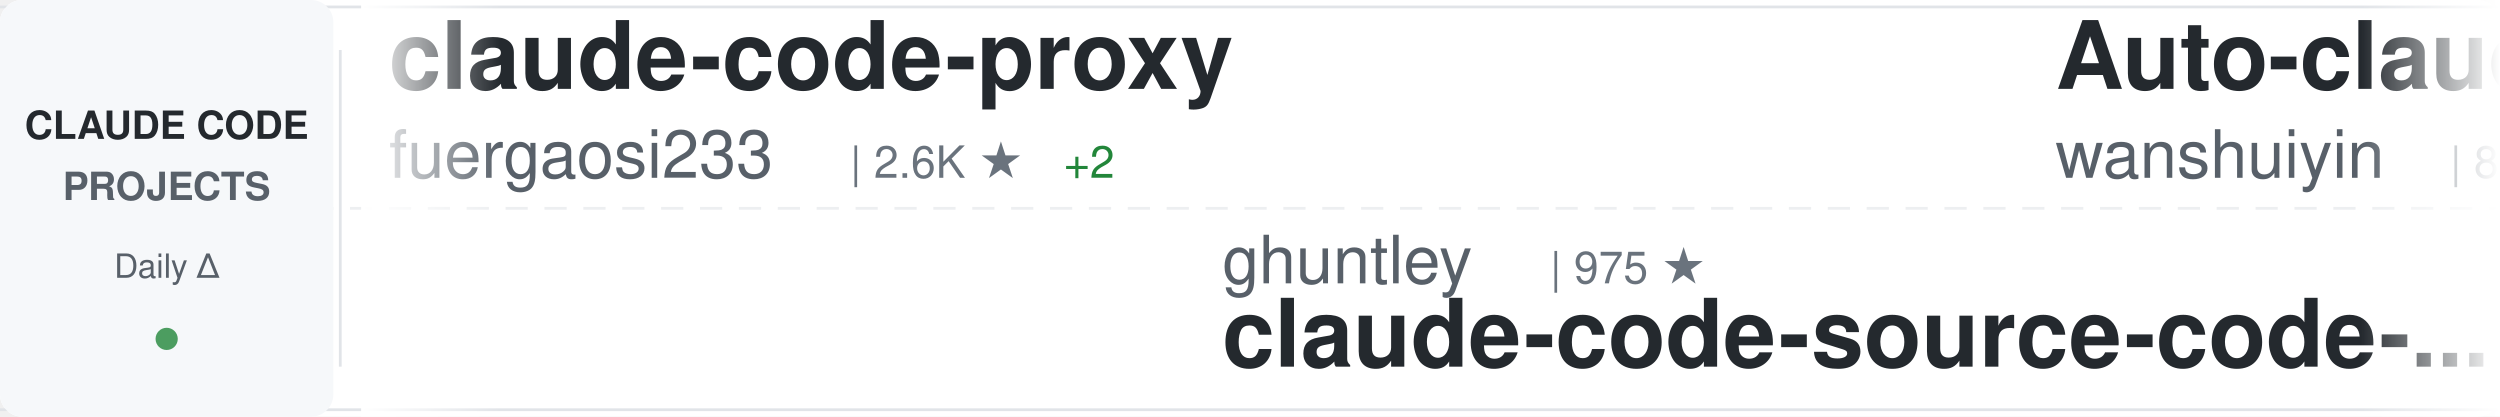
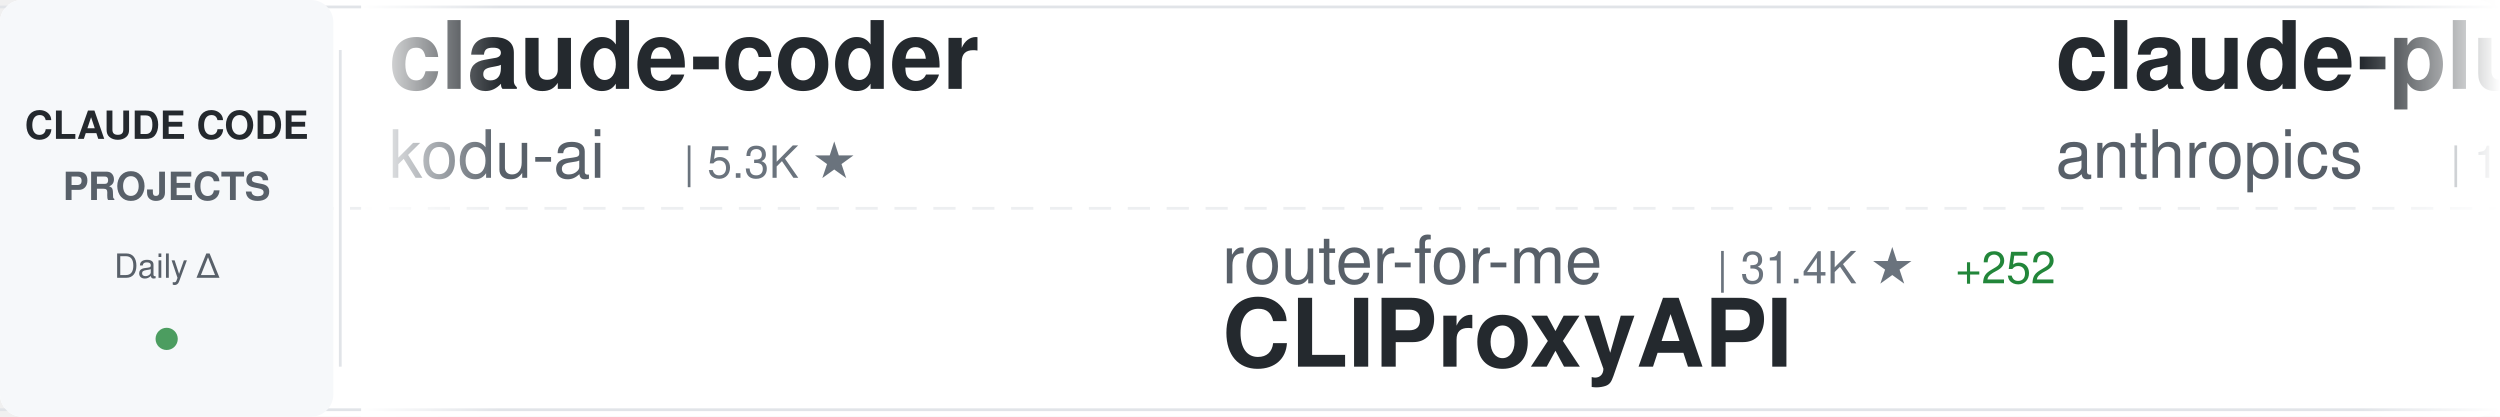
<svg xmlns="http://www.w3.org/2000/svg" width="900" height="150">
  <defs>
    <linearGradient id="awesomeLeftFade" x1="0%" y1="0%" x2="100%" y2="0%">
      <stop offset="0%" style="stop-color:#ffffff;stop-opacity:1" />
      <stop offset="100%" style="stop-color:#ffffff;stop-opacity:0" />
    </linearGradient>
    <linearGradient id="awesomeRightFade" x1="0%" y1="0%" x2="100%" y2="0%">
      <stop offset="0%" style="stop-color:#ffffff;stop-opacity:0" />
      <stop offset="100%" style="stop-color:#ffffff;stop-opacity:1" />
    </linearGradient>
  </defs>
  <rect width="900" height="150" fill="#ffffff" rx="8" />
  <rect x="0" y="2" width="900" height="1" fill="#e1e4e8" />
  <rect x="0" y="147" width="900" height="1" fill="#e1e4e8" />
  <line x1="0" y1="75" x2="900" y2="75" stroke="#e1e4e8" stroke-width="1" stroke-dasharray="8 6" opacity="0.6" />
  <rect x="0" y="0" width="120" height="150" fill="#f6f8fa" rx="8" />
  <text x="60" y="50" font-family="-apple-system, BlinkMacSystemFont, 'Segoe UI', Helvetica, Arial, sans-serif" font-size="14" font-weight="600" fill="#24292e" text-anchor="middle">CLAUDE CODE</text>
  <text x="60" y="72" font-family="-apple-system, BlinkMacSystemFont, 'Segoe UI', Helvetica, Arial, sans-serif" font-size="14" font-weight="600" fill="#586069" text-anchor="middle">PROJECTS</text>
  <text x="60" y="100" font-family="-apple-system, BlinkMacSystemFont, 'Segoe UI', Helvetica, Arial, sans-serif" font-size="12" font-weight="500" fill="#586069" text-anchor="middle">Daily Δ</text>
  <circle cx="60" cy="122" r="4" fill="#22863a" opacity="0.8" />
  <rect x="122" y="18" width="1" height="114" fill="#e1e4e8" />
  <clipPath id="awesomeTickerClip">
    <rect x="130" y="0" width="770" height="150" />
  </clipPath>
  <g clip-path="url(#awesomeTickerClip)">
    <g id="awesomeTickerItems">
      <animateTransform attributeName="transform" attributeType="XML" type="translate" from="0 0" to="-3000 0" dur="54s" repeatCount="indefinite" />
      <g transform="translate(0, 0)">
-         <text x="140" y="32" font-family="-apple-system, BlinkMacSystemFont, 'Segoe UI', Helvetica, Arial, sans-serif" font-size="34" font-weight="600" fill="#24292e">claude-code-proxy</text>
-         <text x="140" y="64" font-family="-apple-system, BlinkMacSystemFont, 'Segoe UI', Helvetica, Arial, sans-serif" font-size="24" font-weight="400" fill="#586069">fuergaosi233</text>
-         <text x="306" y="64" font-family="-apple-system, BlinkMacSystemFont, 'Segoe UI', Helvetica, Arial, sans-serif" font-size="16" font-weight="500" fill="#6a737d">| 2.6K ★</text>
-         <text x="383" y="64" font-family="-apple-system, BlinkMacSystemFont, 'Segoe UI', Helvetica, Arial, sans-serif" font-size="16" font-weight="500" fill="#22863a"> +2</text>
+         <text x="140" y="32" font-family="-apple-system, BlinkMacSystemFont, 'Segoe UI', Helvetica, Arial, sans-serif" font-size="34" font-weight="600" fill="#24292e">claude-coder</text>
+         <text x="140" y="64" font-family="-apple-system, BlinkMacSystemFont, 'Segoe UI', Helvetica, Arial, sans-serif" font-size="24" font-weight="400" fill="#586069">kodu-ai</text>
+         <text x="246" y="64" font-family="-apple-system, BlinkMacSystemFont, 'Segoe UI', Helvetica, Arial, sans-serif" font-size="16" font-weight="500" fill="#6a737d">| 5.3K ★</text>
      </g>
      <g transform="translate(300, 0)">
-         <text x="140" y="102" font-family="-apple-system, BlinkMacSystemFont, 'Segoe UI', Helvetica, Arial, sans-serif" font-size="24" font-weight="400" fill="#586069">ghuntley</text>
-         <text x="258" y="102" font-family="-apple-system, BlinkMacSystemFont, 'Segoe UI', Helvetica, Arial, sans-serif" font-size="16" font-weight="500" fill="#6a737d">| 975 ★</text>
-         <text x="140" y="132" font-family="-apple-system, BlinkMacSystemFont, 'Segoe UI', Helvetica, Arial, sans-serif" font-size="34" font-weight="600" fill="#24292e">claude-code-source-code-...</text>
+         <text x="140" y="102" font-family="-apple-system, BlinkMacSystemFont, 'Segoe UI', Helvetica, Arial, sans-serif" font-size="24" font-weight="400" fill="#586069">router-for-me</text>
+         <text x="318" y="102" font-family="-apple-system, BlinkMacSystemFont, 'Segoe UI', Helvetica, Arial, sans-serif" font-size="16" font-weight="500" fill="#6a737d">| 31.4K ★</text>
+         <text x="404" y="102" font-family="-apple-system, BlinkMacSystemFont, 'Segoe UI', Helvetica, Arial, sans-serif" font-size="16" font-weight="500" fill="#22863a"> +252</text>
+         <text x="140" y="132" font-family="-apple-system, BlinkMacSystemFont, 'Segoe UI', Helvetica, Arial, sans-serif" font-size="34" font-weight="600" fill="#24292e">CLIProxyAPI</text>
      </g>
      <g transform="translate(600, 0)">
-         <text x="140" y="32" font-family="-apple-system, BlinkMacSystemFont, 'Segoe UI', Helvetica, Arial, sans-serif" font-size="34" font-weight="600" fill="#24292e">Auto-claude-code-researc...</text>
-         <text x="140" y="64" font-family="-apple-system, BlinkMacSystemFont, 'Segoe UI', Helvetica, Arial, sans-serif" font-size="24" font-weight="400" fill="#586069">wanshuiyin</text>
-         <text x="282" y="64" font-family="-apple-system, BlinkMacSystemFont, 'Segoe UI', Helvetica, Arial, sans-serif" font-size="16" font-weight="500" fill="#6a737d">| 8.5K ★</text>
-         <text x="359" y="64" font-family="-apple-system, BlinkMacSystemFont, 'Segoe UI', Helvetica, Arial, sans-serif" font-size="16" font-weight="500" fill="#22863a"> +141</text>
+         <text x="140" y="32" font-family="-apple-system, BlinkMacSystemFont, 'Segoe UI', Helvetica, Arial, sans-serif" font-size="34" font-weight="600" fill="#24292e">claude-plugins-official</text>
+         <text x="140" y="64" font-family="-apple-system, BlinkMacSystemFont, 'Segoe UI', Helvetica, Arial, sans-serif" font-size="24" font-weight="400" fill="#586069">anthropics</text>
+         <text x="282" y="64" font-family="-apple-system, BlinkMacSystemFont, 'Segoe UI', Helvetica, Arial, sans-serif" font-size="16" font-weight="500" fill="#6a737d">| 18.9K ★</text>
+         <text x="368" y="64" font-family="-apple-system, BlinkMacSystemFont, 'Segoe UI', Helvetica, Arial, sans-serif" font-size="16" font-weight="500" fill="#22863a"> +106</text>
      </g>
      <g transform="translate(900, 0)">
-         <text x="140" y="102" font-family="-apple-system, BlinkMacSystemFont, 'Segoe UI', Helvetica, Arial, sans-serif" font-size="24" font-weight="400" fill="#586069">Windy3f3f3f3f</text>
-         <text x="318" y="102" font-family="-apple-system, BlinkMacSystemFont, 'Segoe UI', Helvetica, Arial, sans-serif" font-size="16" font-weight="500" fill="#6a737d">| 1.1K ★</text>
-         <text x="395" y="102" font-family="-apple-system, BlinkMacSystemFont, 'Segoe UI', Helvetica, Arial, sans-serif" font-size="16" font-weight="500" fill="#22863a"> +11</text>
-         <text x="140" y="132" font-family="-apple-system, BlinkMacSystemFont, 'Segoe UI', Helvetica, Arial, sans-serif" font-size="34" font-weight="600" fill="#24292e">claude-code-from-scratch</text>
+         <text x="140" y="102" font-family="-apple-system, BlinkMacSystemFont, 'Segoe UI', Helvetica, Arial, sans-serif" font-size="24" font-weight="400" fill="#586069">alejandrobalderas</text>
+         <text x="366" y="102" font-family="-apple-system, BlinkMacSystemFont, 'Segoe UI', Helvetica, Arial, sans-serif" font-size="16" font-weight="500" fill="#6a737d">| 1.9K ★</text>
+         <text x="443" y="102" font-family="-apple-system, BlinkMacSystemFont, 'Segoe UI', Helvetica, Arial, sans-serif" font-size="16" font-weight="500" fill="#22863a"> +6</text>
+         <text x="140" y="132" font-family="-apple-system, BlinkMacSystemFont, 'Segoe UI', Helvetica, Arial, sans-serif" font-size="34" font-weight="600" fill="#24292e">claude-code-from-source</text>
      </g>
      <g transform="translate(1200, 0)">
-         <text x="140" y="32" font-family="-apple-system, BlinkMacSystemFont, 'Segoe UI', Helvetica, Arial, sans-serif" font-size="34" font-weight="600" fill="#24292e">claude-howto</text>
-         <text x="140" y="64" font-family="-apple-system, BlinkMacSystemFont, 'Segoe UI', Helvetica, Arial, sans-serif" font-size="24" font-weight="400" fill="#586069">luongnv89</text>
-         <text x="270" y="64" font-family="-apple-system, BlinkMacSystemFont, 'Segoe UI', Helvetica, Arial, sans-serif" font-size="16" font-weight="500" fill="#6a737d">| 31.8K ★</text>
-         <text x="356" y="64" font-family="-apple-system, BlinkMacSystemFont, 'Segoe UI', Helvetica, Arial, sans-serif" font-size="16" font-weight="500" fill="#22863a"> +215</text>
+         <text x="140" y="32" font-family="-apple-system, BlinkMacSystemFont, 'Segoe UI', Helvetica, Arial, sans-serif" font-size="34" font-weight="600" fill="#24292e">claude_code_src</text>
+         <text x="140" y="64" font-family="-apple-system, BlinkMacSystemFont, 'Segoe UI', Helvetica, Arial, sans-serif" font-size="24" font-weight="400" fill="#586069">ponponon</text>
+         <text x="258" y="64" font-family="-apple-system, BlinkMacSystemFont, 'Segoe UI', Helvetica, Arial, sans-serif" font-size="16" font-weight="500" fill="#6a737d">| 2.2K ★</text>
+         <text x="335" y="64" font-family="-apple-system, BlinkMacSystemFont, 'Segoe UI', Helvetica, Arial, sans-serif" font-size="16" font-weight="500" fill="#22863a"> +6</text>
      </g>
      <g transform="translate(1500, 0)">
-         <text x="140" y="102" font-family="-apple-system, BlinkMacSystemFont, 'Segoe UI', Helvetica, Arial, sans-serif" font-size="24" font-weight="400" fill="#586069">rohitg00</text>
-         <text x="258" y="102" font-family="-apple-system, BlinkMacSystemFont, 'Segoe UI', Helvetica, Arial, sans-serif" font-size="16" font-weight="500" fill="#6a737d">| 1.6K ★</text>
-         <text x="335" y="102" font-family="-apple-system, BlinkMacSystemFont, 'Segoe UI', Helvetica, Arial, sans-serif" font-size="16" font-weight="500" fill="#22863a"> +11</text>
-         <text x="140" y="132" font-family="-apple-system, BlinkMacSystemFont, 'Segoe UI', Helvetica, Arial, sans-serif" font-size="34" font-weight="600" fill="#24292e">awesome-claude-code-tool...</text>
+         <text x="140" y="102" font-family="-apple-system, BlinkMacSystemFont, 'Segoe UI', Helvetica, Arial, sans-serif" font-size="24" font-weight="400" fill="#586069">Cranot</text>
+         <text x="234" y="102" font-family="-apple-system, BlinkMacSystemFont, 'Segoe UI', Helvetica, Arial, sans-serif" font-size="16" font-weight="500" fill="#6a737d">| 2.7K ★</text>
+         <text x="311" y="102" font-family="-apple-system, BlinkMacSystemFont, 'Segoe UI', Helvetica, Arial, sans-serif" font-size="16" font-weight="500" fill="#22863a"> +3</text>
+         <text x="140" y="132" font-family="-apple-system, BlinkMacSystemFont, 'Segoe UI', Helvetica, Arial, sans-serif" font-size="34" font-weight="600" fill="#24292e">claude-code-guide</text>
      </g>
      <g transform="translate(1800, 0)">
-         <text x="140" y="32" font-family="-apple-system, BlinkMacSystemFont, 'Segoe UI', Helvetica, Arial, sans-serif" font-size="34" font-weight="600" fill="#24292e">Claude-Code-Source-Study</text>
-         <text x="140" y="64" font-family="-apple-system, BlinkMacSystemFont, 'Segoe UI', Helvetica, Arial, sans-serif" font-size="24" font-weight="400" fill="#586069">luyao618</text>
-         <text x="258" y="64" font-family="-apple-system, BlinkMacSystemFont, 'Segoe UI', Helvetica, Arial, sans-serif" font-size="16" font-weight="500" fill="#6a737d">| 1.3K ★</text>
-         <text x="335" y="64" font-family="-apple-system, BlinkMacSystemFont, 'Segoe UI', Helvetica, Arial, sans-serif" font-size="16" font-weight="500" fill="#22863a"> +17</text>
+         <text x="140" y="32" font-family="-apple-system, BlinkMacSystemFont, 'Segoe UI', Helvetica, Arial, sans-serif" font-size="34" font-weight="600" fill="#24292e">claude-code-prompts</text>
+         <text x="140" y="64" font-family="-apple-system, BlinkMacSystemFont, 'Segoe UI', Helvetica, Arial, sans-serif" font-size="24" font-weight="400" fill="#586069">repowise-dev</text>
+         <text x="306" y="64" font-family="-apple-system, BlinkMacSystemFont, 'Segoe UI', Helvetica, Arial, sans-serif" font-size="16" font-weight="500" fill="#6a737d">| 995 ★</text>
+         <text x="374" y="64" font-family="-apple-system, BlinkMacSystemFont, 'Segoe UI', Helvetica, Arial, sans-serif" font-size="16" font-weight="500" fill="#22863a"> +1</text>
      </g>
      <g transform="translate(2100, 0)">
-         <text x="140" y="102" font-family="-apple-system, BlinkMacSystemFont, 'Segoe UI', Helvetica, Arial, sans-serif" font-size="24" font-weight="400" fill="#586069">feiskyer</text>
-         <text x="258" y="102" font-family="-apple-system, BlinkMacSystemFont, 'Segoe UI', Helvetica, Arial, sans-serif" font-size="16" font-weight="500" fill="#6a737d">| 1.5K ★</text>
-         <text x="335" y="102" font-family="-apple-system, BlinkMacSystemFont, 'Segoe UI', Helvetica, Arial, sans-serif" font-size="16" font-weight="500" fill="#22863a"> +1</text>
-         <text x="140" y="132" font-family="-apple-system, BlinkMacSystemFont, 'Segoe UI', Helvetica, Arial, sans-serif" font-size="34" font-weight="600" fill="#24292e">claude-code-settings</text>
+         <text x="140" y="102" font-family="-apple-system, BlinkMacSystemFont, 'Segoe UI', Helvetica, Arial, sans-serif" font-size="24" font-weight="400" fill="#586069">sickn33</text>
+         <text x="246" y="102" font-family="-apple-system, BlinkMacSystemFont, 'Segoe UI', Helvetica, Arial, sans-serif" font-size="16" font-weight="500" fill="#6a737d">| 36.8K ★</text>
+         <text x="332" y="102" font-family="-apple-system, BlinkMacSystemFont, 'Segoe UI', Helvetica, Arial, sans-serif" font-size="16" font-weight="500" fill="#22863a"> +126</text>
+         <text x="140" y="132" font-family="-apple-system, BlinkMacSystemFont, 'Segoe UI', Helvetica, Arial, sans-serif" font-size="34" font-weight="600" fill="#24292e">antigravity-awesome-skil...</text>
      </g>
      <g transform="translate(2400, 0)">
-         <text x="140" y="32" font-family="-apple-system, BlinkMacSystemFont, 'Segoe UI', Helvetica, Arial, sans-serif" font-size="34" font-weight="600" fill="#24292e">Claude-code</text>
-         <text x="140" y="64" font-family="-apple-system, BlinkMacSystemFont, 'Segoe UI', Helvetica, Arial, sans-serif" font-size="24" font-weight="400" fill="#586069">zstmfhy</text>
-         <text x="246" y="64" font-family="-apple-system, BlinkMacSystemFont, 'Segoe UI', Helvetica, Arial, sans-serif" font-size="16" font-weight="500" fill="#6a737d">| 190 ★</text>
+         <text x="140" y="32" font-family="-apple-system, BlinkMacSystemFont, 'Segoe UI', Helvetica, Arial, sans-serif" font-size="34" font-weight="600" fill="#24292e">skills</text>
+         <text x="140" y="64" font-family="-apple-system, BlinkMacSystemFont, 'Segoe UI', Helvetica, Arial, sans-serif" font-size="24" font-weight="400" fill="#586069">anthropics</text>
+         <text x="282" y="64" font-family="-apple-system, BlinkMacSystemFont, 'Segoe UI', Helvetica, Arial, sans-serif" font-size="16" font-weight="500" fill="#6a737d">| 130.5K ★</text>
+         <text x="377" y="64" font-family="-apple-system, BlinkMacSystemFont, 'Segoe UI', Helvetica, Arial, sans-serif" font-size="16" font-weight="500" fill="#22863a"> +739</text>
      </g>
      <g transform="translate(2700, 0)">
-         <text x="140" y="102" font-family="-apple-system, BlinkMacSystemFont, 'Segoe UI', Helvetica, Arial, sans-serif" font-size="24" font-weight="400" fill="#586069">hangsman</text>
-         <text x="258" y="102" font-family="-apple-system, BlinkMacSystemFont, 'Segoe UI', Helvetica, Arial, sans-serif" font-size="16" font-weight="500" fill="#6a737d">| 771 ★</text>
-         <text x="326" y="102" font-family="-apple-system, BlinkMacSystemFont, 'Segoe UI', Helvetica, Arial, sans-serif" font-size="16" font-weight="500" fill="#22863a"> +2</text>
-         <text x="140" y="132" font-family="-apple-system, BlinkMacSystemFont, 'Segoe UI', Helvetica, Arial, sans-serif" font-size="34" font-weight="600" fill="#24292e">claude-code-source</text>
+         <text x="140" y="102" font-family="-apple-system, BlinkMacSystemFont, 'Segoe UI', Helvetica, Arial, sans-serif" font-size="24" font-weight="400" fill="#586069">chauncygu</text>
+         <text x="270" y="102" font-family="-apple-system, BlinkMacSystemFont, 'Segoe UI', Helvetica, Arial, sans-serif" font-size="16" font-weight="500" fill="#6a737d">| 2.4K ★</text>
+         <text x="347" y="102" font-family="-apple-system, BlinkMacSystemFont, 'Segoe UI', Helvetica, Arial, sans-serif" font-size="16" font-weight="500" fill="#22863a"> +9</text>
+         <text x="140" y="132" font-family="-apple-system, BlinkMacSystemFont, 'Segoe UI', Helvetica, Arial, sans-serif" font-size="34" font-weight="600" fill="#24292e">collection-claude-code-s...</text>
      </g>
      <g transform="translate(3000, 0)">
-         <text x="140" y="32" font-family="-apple-system, BlinkMacSystemFont, 'Segoe UI', Helvetica, Arial, sans-serif" font-size="34" font-weight="600" fill="#24292e">claude-code-proxy</text>
-         <text x="140" y="64" font-family="-apple-system, BlinkMacSystemFont, 'Segoe UI', Helvetica, Arial, sans-serif" font-size="24" font-weight="400" fill="#586069">fuergaosi233</text>
-         <text x="306" y="64" font-family="-apple-system, BlinkMacSystemFont, 'Segoe UI', Helvetica, Arial, sans-serif" font-size="16" font-weight="500" fill="#6a737d">| 2.6K ★</text>
-         <text x="383" y="64" font-family="-apple-system, BlinkMacSystemFont, 'Segoe UI', Helvetica, Arial, sans-serif" font-size="16" font-weight="500" fill="#22863a"> +2</text>
+         <text x="140" y="32" font-family="-apple-system, BlinkMacSystemFont, 'Segoe UI', Helvetica, Arial, sans-serif" font-size="34" font-weight="600" fill="#24292e">claude-coder</text>
+         <text x="140" y="64" font-family="-apple-system, BlinkMacSystemFont, 'Segoe UI', Helvetica, Arial, sans-serif" font-size="24" font-weight="400" fill="#586069">kodu-ai</text>
+         <text x="246" y="64" font-family="-apple-system, BlinkMacSystemFont, 'Segoe UI', Helvetica, Arial, sans-serif" font-size="16" font-weight="500" fill="#6a737d">| 5.3K ★</text>
      </g>
      <g transform="translate(3300, 0)">
-         <text x="140" y="102" font-family="-apple-system, BlinkMacSystemFont, 'Segoe UI', Helvetica, Arial, sans-serif" font-size="24" font-weight="400" fill="#586069">ghuntley</text>
-         <text x="258" y="102" font-family="-apple-system, BlinkMacSystemFont, 'Segoe UI', Helvetica, Arial, sans-serif" font-size="16" font-weight="500" fill="#6a737d">| 975 ★</text>
-         <text x="140" y="132" font-family="-apple-system, BlinkMacSystemFont, 'Segoe UI', Helvetica, Arial, sans-serif" font-size="34" font-weight="600" fill="#24292e">claude-code-source-code-...</text>
+         <text x="140" y="102" font-family="-apple-system, BlinkMacSystemFont, 'Segoe UI', Helvetica, Arial, sans-serif" font-size="24" font-weight="400" fill="#586069">router-for-me</text>
+         <text x="318" y="102" font-family="-apple-system, BlinkMacSystemFont, 'Segoe UI', Helvetica, Arial, sans-serif" font-size="16" font-weight="500" fill="#6a737d">| 31.4K ★</text>
+         <text x="404" y="102" font-family="-apple-system, BlinkMacSystemFont, 'Segoe UI', Helvetica, Arial, sans-serif" font-size="16" font-weight="500" fill="#22863a"> +252</text>
+         <text x="140" y="132" font-family="-apple-system, BlinkMacSystemFont, 'Segoe UI', Helvetica, Arial, sans-serif" font-size="34" font-weight="600" fill="#24292e">CLIProxyAPI</text>
      </g>
      <g transform="translate(3600, 0)">
-         <text x="140" y="32" font-family="-apple-system, BlinkMacSystemFont, 'Segoe UI', Helvetica, Arial, sans-serif" font-size="34" font-weight="600" fill="#24292e">Auto-claude-code-researc...</text>
-         <text x="140" y="64" font-family="-apple-system, BlinkMacSystemFont, 'Segoe UI', Helvetica, Arial, sans-serif" font-size="24" font-weight="400" fill="#586069">wanshuiyin</text>
-         <text x="282" y="64" font-family="-apple-system, BlinkMacSystemFont, 'Segoe UI', Helvetica, Arial, sans-serif" font-size="16" font-weight="500" fill="#6a737d">| 8.5K ★</text>
-         <text x="359" y="64" font-family="-apple-system, BlinkMacSystemFont, 'Segoe UI', Helvetica, Arial, sans-serif" font-size="16" font-weight="500" fill="#22863a"> +141</text>
+         <text x="140" y="32" font-family="-apple-system, BlinkMacSystemFont, 'Segoe UI', Helvetica, Arial, sans-serif" font-size="34" font-weight="600" fill="#24292e">claude-plugins-official</text>
+         <text x="140" y="64" font-family="-apple-system, BlinkMacSystemFont, 'Segoe UI', Helvetica, Arial, sans-serif" font-size="24" font-weight="400" fill="#586069">anthropics</text>
+         <text x="282" y="64" font-family="-apple-system, BlinkMacSystemFont, 'Segoe UI', Helvetica, Arial, sans-serif" font-size="16" font-weight="500" fill="#6a737d">| 18.9K ★</text>
+         <text x="368" y="64" font-family="-apple-system, BlinkMacSystemFont, 'Segoe UI', Helvetica, Arial, sans-serif" font-size="16" font-weight="500" fill="#22863a"> +106</text>
      </g>
      <g transform="translate(3900, 0)">
-         <text x="140" y="102" font-family="-apple-system, BlinkMacSystemFont, 'Segoe UI', Helvetica, Arial, sans-serif" font-size="24" font-weight="400" fill="#586069">Windy3f3f3f3f</text>
-         <text x="318" y="102" font-family="-apple-system, BlinkMacSystemFont, 'Segoe UI', Helvetica, Arial, sans-serif" font-size="16" font-weight="500" fill="#6a737d">| 1.1K ★</text>
-         <text x="395" y="102" font-family="-apple-system, BlinkMacSystemFont, 'Segoe UI', Helvetica, Arial, sans-serif" font-size="16" font-weight="500" fill="#22863a"> +11</text>
-         <text x="140" y="132" font-family="-apple-system, BlinkMacSystemFont, 'Segoe UI', Helvetica, Arial, sans-serif" font-size="34" font-weight="600" fill="#24292e">claude-code-from-scratch</text>
+         <text x="140" y="102" font-family="-apple-system, BlinkMacSystemFont, 'Segoe UI', Helvetica, Arial, sans-serif" font-size="24" font-weight="400" fill="#586069">alejandrobalderas</text>
+         <text x="366" y="102" font-family="-apple-system, BlinkMacSystemFont, 'Segoe UI', Helvetica, Arial, sans-serif" font-size="16" font-weight="500" fill="#6a737d">| 1.9K ★</text>
+         <text x="443" y="102" font-family="-apple-system, BlinkMacSystemFont, 'Segoe UI', Helvetica, Arial, sans-serif" font-size="16" font-weight="500" fill="#22863a"> +6</text>
+         <text x="140" y="132" font-family="-apple-system, BlinkMacSystemFont, 'Segoe UI', Helvetica, Arial, sans-serif" font-size="34" font-weight="600" fill="#24292e">claude-code-from-source</text>
      </g>
    </g>
  </g>
  <rect x="130" y="0" width="50" height="150" fill="url(#awesomeLeftFade)" />
  <rect x="850" y="0" width="50" height="150" fill="url(#awesomeRightFade)" />
</svg>
